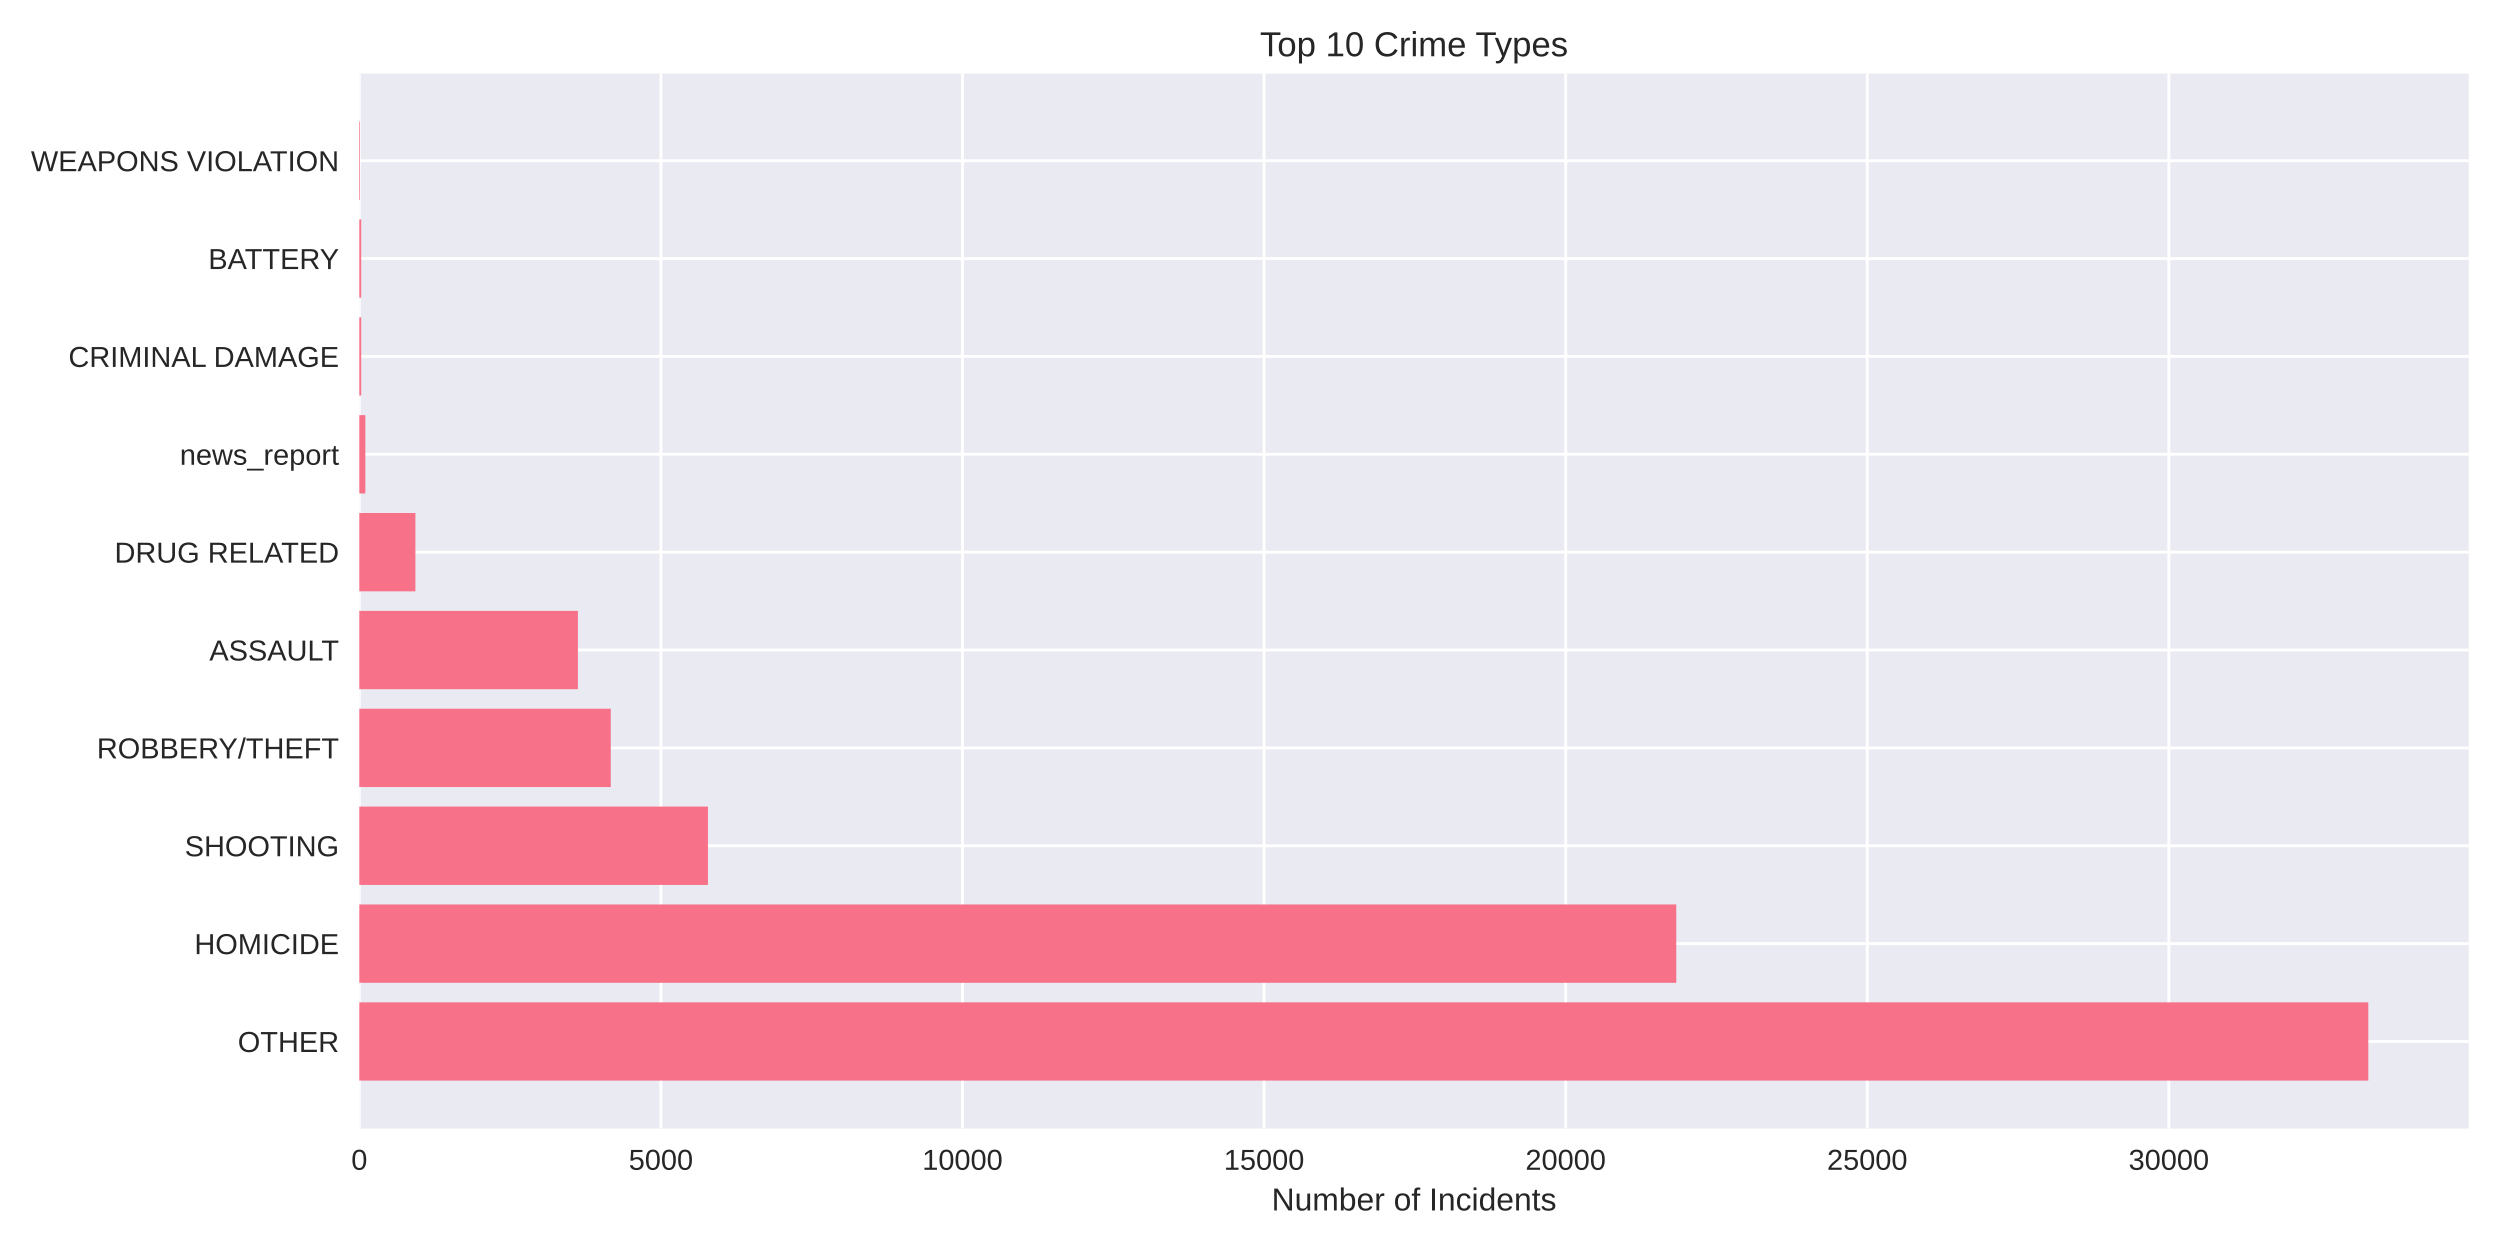
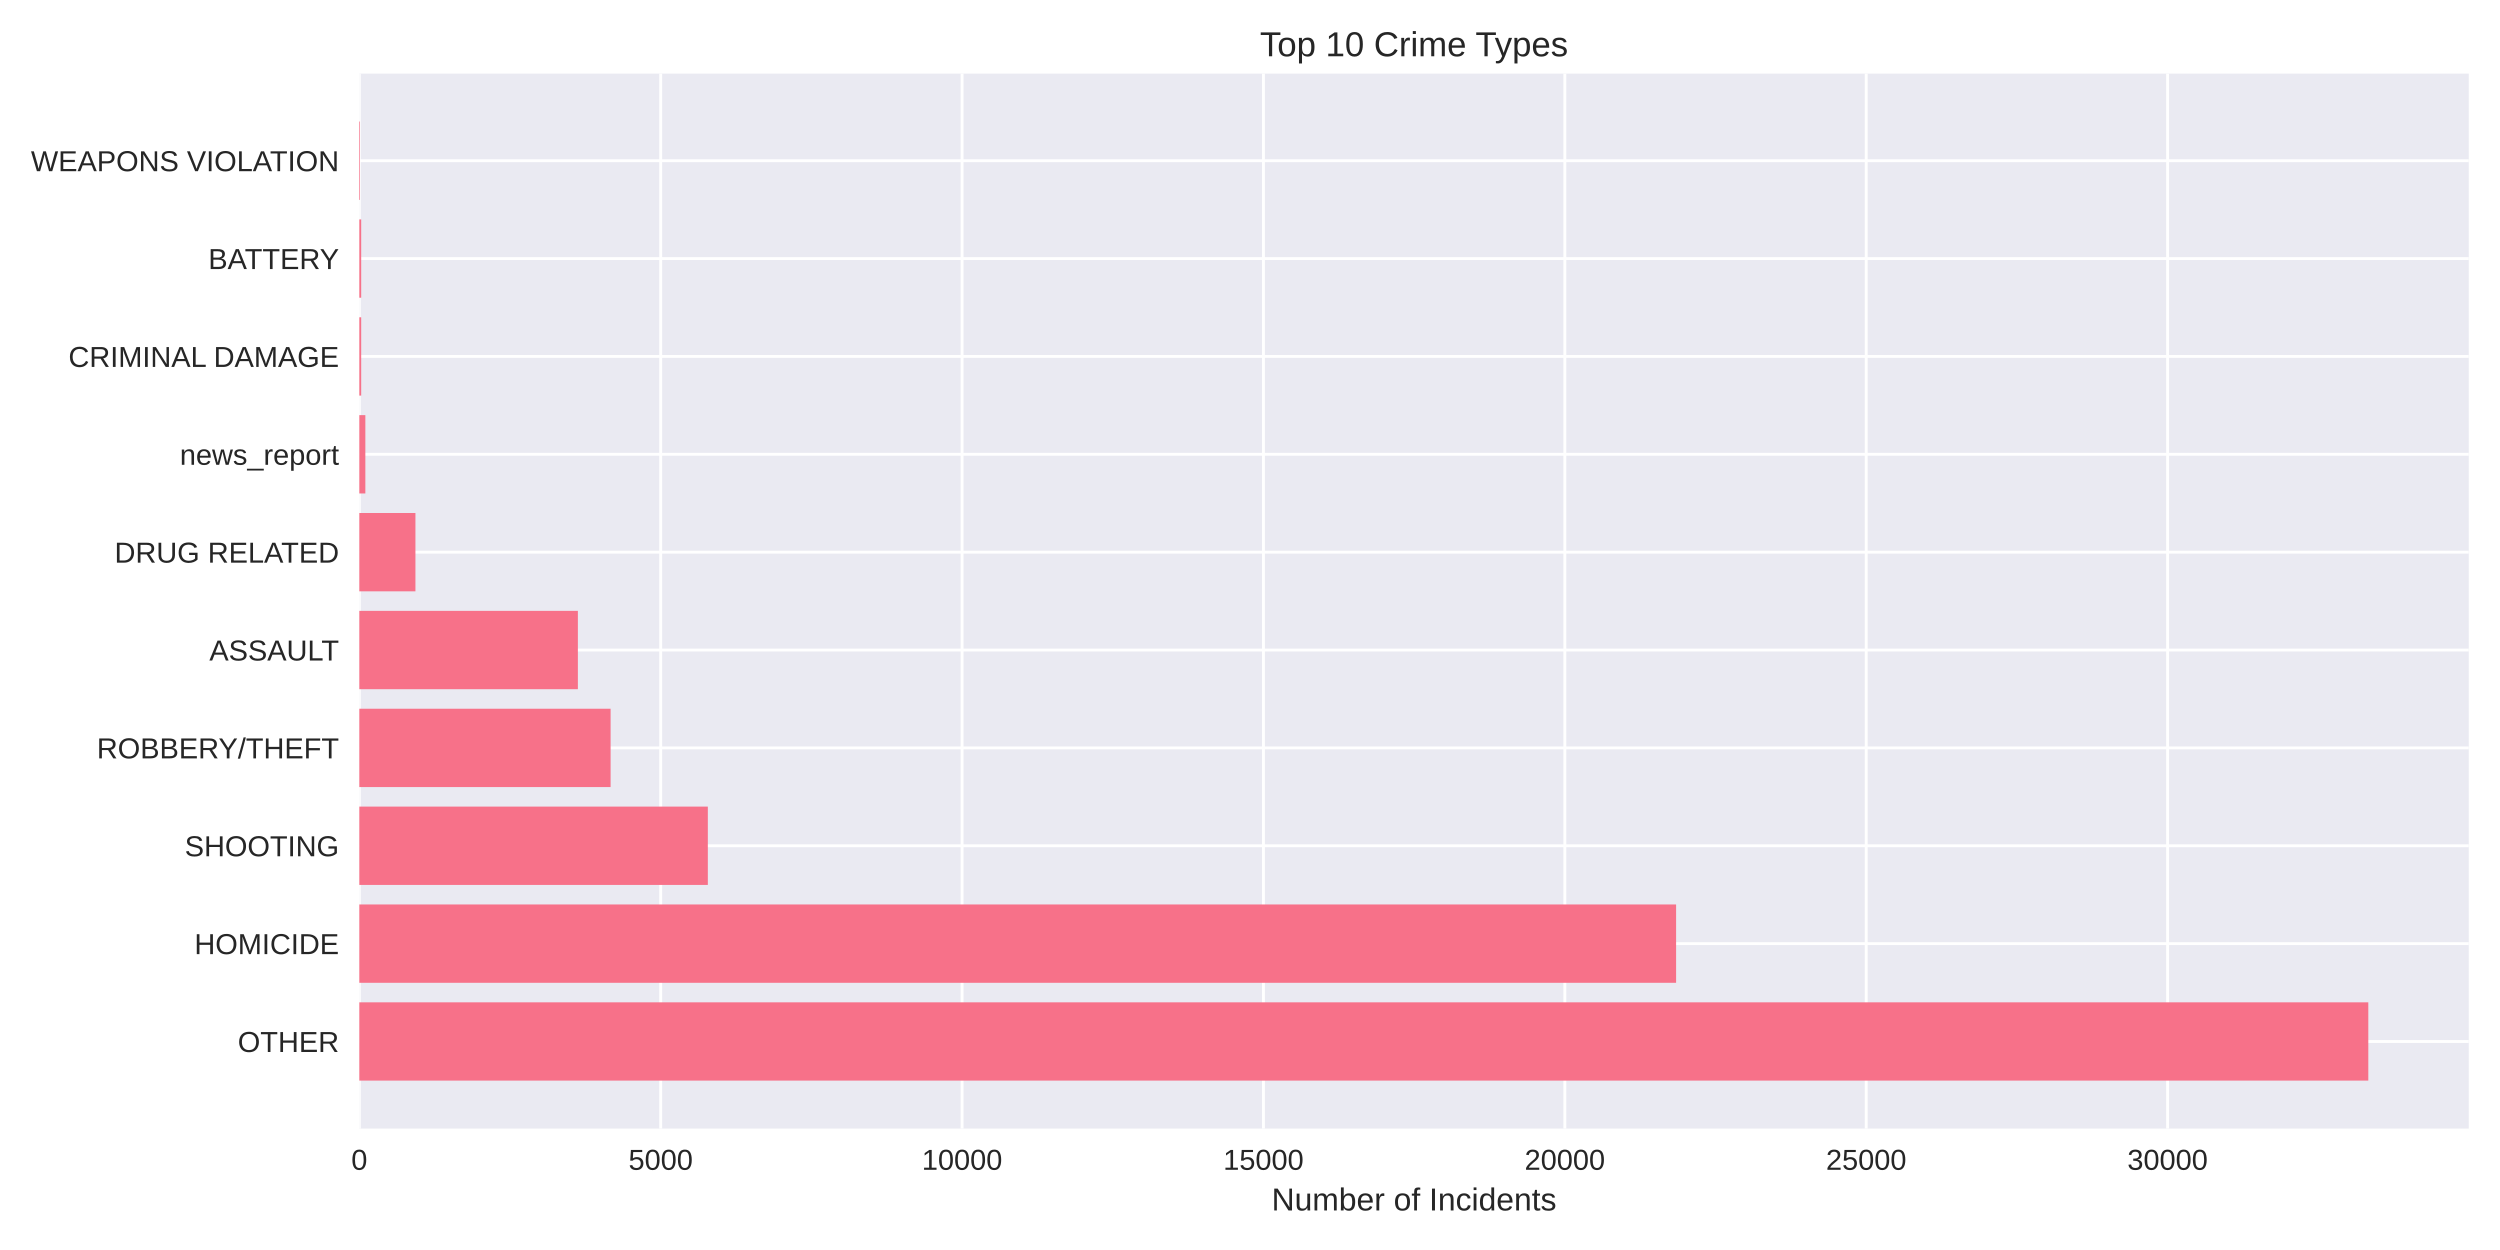
<svg xmlns="http://www.w3.org/2000/svg" width="864pt" height="432pt" viewBox="0 0 864 432" version="1.1">
  <defs>
    <style type="text/css">*{stroke-linejoin: round; stroke-linecap: butt}</style>
  </defs>
  <g id="figure_1">
    <g id="patch_1">
      <path d="M 0 432  L 864 432  L 864 0  L 0 0  z " style="fill: #ffffff" />
    </g>
    <g id="axes_1">
      <g id="patch_2">
        <path d="M 124.18 390.04  L 853.2 390.04  L 853.2 25.44  L 124.18 25.44  z " style="fill: #eaeaf2" />
      </g>
      <g id="matplotlib.axis_1">
        <g id="xtick_1">
          <g id="line2d_1">
-             <path d="M 124.18 390.04  L 124.18 25.44  " clip-path="url(#p250f3fb94a)" style="fill: none; stroke: #ffffff; stroke-linecap: round" />
+             <path d="M 124.18 390.04  L 124.18 25.44  " clip-path="url(#p15268d622e)" style="fill: none; stroke: #ffffff; stroke-linecap: round" />
          </g>
          <g id="line2d_2" />
          <g id="text_1">
            <text style="fill: #262626; font: 10px 'Arial', 'Liberation Sans', 'DejaVu Sans', 'Bitstream Vera Sans', sans-serif; text-anchor: middle" x="124.18" y="404.287" transform="rotate(-0 124.18 404.2869)">0</text>
          </g>
        </g>
        <g id="xtick_2">
          <g id="line2d_3">
-             <path d="M 228.408 390.04  L 228.408 25.44  " clip-path="url(#p250f3fb94a)" style="fill: none; stroke: #ffffff; stroke-linecap: round" />
+             <path d="M 228.336 390.04  L 228.336 25.44  " clip-path="url(#p15268d622e)" style="fill: none; stroke: #ffffff; stroke-linecap: round" />
          </g>
          <g id="line2d_4" />
          <g id="text_2">
-             <text style="fill: #262626; font: 10px 'Arial', 'Liberation Sans', 'DejaVu Sans', 'Bitstream Vera Sans', sans-serif; text-anchor: middle" x="228.408" y="404.287" transform="rotate(-0 228.4081 404.2869)">5000</text>
+             <text style="fill: #262626; font: 10px 'Arial', 'Liberation Sans', 'DejaVu Sans', 'Bitstream Vera Sans', sans-serif; text-anchor: middle" x="228.336" y="404.287" transform="rotate(-0 228.3361 404.2869)">5000</text>
          </g>
        </g>
        <g id="xtick_3">
          <g id="line2d_5">
-             <path d="M 332.636 390.04  L 332.636 25.44  " clip-path="url(#p250f3fb94a)" style="fill: none; stroke: #ffffff; stroke-linecap: round" />
+             <path d="M 332.492 390.04  L 332.492 25.44  " clip-path="url(#p15268d622e)" style="fill: none; stroke: #ffffff; stroke-linecap: round" />
          </g>
          <g id="line2d_6" />
          <g id="text_3">
-             <text style="fill: #262626; font: 10px 'Arial', 'Liberation Sans', 'DejaVu Sans', 'Bitstream Vera Sans', sans-serif; text-anchor: middle" x="332.636" y="404.287" transform="rotate(-0 332.6361 404.2869)">10000</text>
+             <text style="fill: #262626; font: 10px 'Arial', 'Liberation Sans', 'DejaVu Sans', 'Bitstream Vera Sans', sans-serif; text-anchor: middle" x="332.492" y="404.287" transform="rotate(-0 332.4923 404.2869)">10000</text>
          </g>
        </g>
        <g id="xtick_4">
          <g id="line2d_7">
-             <path d="M 436.864 390.04  L 436.864 25.44  " clip-path="url(#p250f3fb94a)" style="fill: none; stroke: #ffffff; stroke-linecap: round" />
+             <path d="M 436.648 390.04  L 436.648 25.44  " clip-path="url(#p15268d622e)" style="fill: none; stroke: #ffffff; stroke-linecap: round" />
          </g>
          <g id="line2d_8" />
          <g id="text_4">
-             <text style="fill: #262626; font: 10px 'Arial', 'Liberation Sans', 'DejaVu Sans', 'Bitstream Vera Sans', sans-serif; text-anchor: middle" x="436.864" y="404.287" transform="rotate(-0 436.8642 404.2869)">15000</text>
+             <text style="fill: #262626; font: 10px 'Arial', 'Liberation Sans', 'DejaVu Sans', 'Bitstream Vera Sans', sans-serif; text-anchor: middle" x="436.648" y="404.287" transform="rotate(-0 436.6484 404.2869)">15000</text>
          </g>
        </g>
        <g id="xtick_5">
          <g id="line2d_9">
-             <path d="M 541.092 390.04  L 541.092 25.44  " clip-path="url(#p250f3fb94a)" style="fill: none; stroke: #ffffff; stroke-linecap: round" />
+             <path d="M 540.805 390.04  L 540.805 25.44  " clip-path="url(#p15268d622e)" style="fill: none; stroke: #ffffff; stroke-linecap: round" />
          </g>
          <g id="line2d_10" />
          <g id="text_5">
-             <text style="fill: #262626; font: 10px 'Arial', 'Liberation Sans', 'DejaVu Sans', 'Bitstream Vera Sans', sans-serif; text-anchor: middle" x="541.092" y="404.287" transform="rotate(-0 541.0922 404.2869)">20000</text>
+             <text style="fill: #262626; font: 10px 'Arial', 'Liberation Sans', 'DejaVu Sans', 'Bitstream Vera Sans', sans-serif; text-anchor: middle" x="540.805" y="404.287" transform="rotate(-0 540.8045 404.2869)">20000</text>
          </g>
        </g>
        <g id="xtick_6">
          <g id="line2d_11">
-             <path d="M 645.32 390.04  L 645.32 25.44  " clip-path="url(#p250f3fb94a)" style="fill: none; stroke: #ffffff; stroke-linecap: round" />
+             <path d="M 644.961 390.04  L 644.961 25.44  " clip-path="url(#p15268d622e)" style="fill: none; stroke: #ffffff; stroke-linecap: round" />
          </g>
          <g id="line2d_12" />
          <g id="text_6">
-             <text style="fill: #262626; font: 10px 'Arial', 'Liberation Sans', 'DejaVu Sans', 'Bitstream Vera Sans', sans-serif; text-anchor: middle" x="645.32" y="404.287" transform="rotate(-0 645.3203 404.2869)">25000</text>
+             <text style="fill: #262626; font: 10px 'Arial', 'Liberation Sans', 'DejaVu Sans', 'Bitstream Vera Sans', sans-serif; text-anchor: middle" x="644.961" y="404.287" transform="rotate(-0 644.9606 404.2869)">25000</text>
          </g>
        </g>
        <g id="xtick_7">
          <g id="line2d_13">
-             <path d="M 749.548 390.04  L 749.548 25.44  " clip-path="url(#p250f3fb94a)" style="fill: none; stroke: #ffffff; stroke-linecap: round" />
+             <path d="M 749.117 390.04  L 749.117 25.44  " clip-path="url(#p15268d622e)" style="fill: none; stroke: #ffffff; stroke-linecap: round" />
          </g>
          <g id="line2d_14" />
          <g id="text_7">
-             <text style="fill: #262626; font: 10px 'Arial', 'Liberation Sans', 'DejaVu Sans', 'Bitstream Vera Sans', sans-serif; text-anchor: middle" x="749.548" y="404.287" transform="rotate(-0 749.5483 404.2869)">30000</text>
+             <text style="fill: #262626; font: 10px 'Arial', 'Liberation Sans', 'DejaVu Sans', 'Bitstream Vera Sans', sans-serif; text-anchor: middle" x="749.117" y="404.287" transform="rotate(-0 749.1168 404.2869)">30000</text>
          </g>
        </g>
        <g id="text_8">
          <text style="fill: #262626; font: 11px 'Arial', 'Liberation Sans', 'DejaVu Sans', 'Bitstream Vera Sans', sans-serif; text-anchor: middle" x="488.69" y="418.333" transform="rotate(-0 488.69 418.3334)">Number of Incidents</text>
        </g>
      </g>
      <g id="matplotlib.axis_2">
        <g id="ytick_1">
          <g id="line2d_15">
-             <path d="M 124.18 359.939  L 853.2 359.939  " clip-path="url(#p250f3fb94a)" style="fill: none; stroke: #ffffff; stroke-linecap: round" />
+             <path d="M 124.18 359.939  L 853.2 359.939  " clip-path="url(#p15268d622e)" style="fill: none; stroke: #ffffff; stroke-linecap: round" />
          </g>
          <g id="line2d_16" />
          <g id="text_9">
            <text style="fill: #262626; font: 10px 'Arial', 'Liberation Sans', 'DejaVu Sans', 'Bitstream Vera Sans', sans-serif; text-anchor: end" x="117.18" y="363.562" transform="rotate(-0 117.18 363.562)">OTHER</text>
          </g>
        </g>
        <g id="ytick_2">
          <g id="line2d_17">
-             <path d="M 124.18 326.117  L 853.2 326.117  " clip-path="url(#p250f3fb94a)" style="fill: none; stroke: #ffffff; stroke-linecap: round" />
+             <path d="M 124.18 326.117  L 853.2 326.117  " clip-path="url(#p15268d622e)" style="fill: none; stroke: #ffffff; stroke-linecap: round" />
          </g>
          <g id="line2d_18" />
          <g id="text_10">
            <text style="fill: #262626; font: 10px 'Arial', 'Liberation Sans', 'DejaVu Sans', 'Bitstream Vera Sans', sans-serif; text-anchor: end" x="117.18" y="329.74" transform="rotate(-0 117.18 329.7401)">HOMICIDE</text>
          </g>
        </g>
        <g id="ytick_3">
          <g id="line2d_19">
-             <path d="M 124.18 292.295  L 853.2 292.295  " clip-path="url(#p250f3fb94a)" style="fill: none; stroke: #ffffff; stroke-linecap: round" />
+             <path d="M 124.18 292.295  L 853.2 292.295  " clip-path="url(#p15268d622e)" style="fill: none; stroke: #ffffff; stroke-linecap: round" />
          </g>
          <g id="line2d_20" />
          <g id="text_11">
            <text style="fill: #262626; font: 10px 'Arial', 'Liberation Sans', 'DejaVu Sans', 'Bitstream Vera Sans', sans-serif; text-anchor: end" x="117.18" y="295.918" transform="rotate(-0 117.18 295.9182)">SHOOTING</text>
          </g>
        </g>
        <g id="ytick_4">
          <g id="line2d_21">
-             <path d="M 124.18 258.473  L 853.2 258.473  " clip-path="url(#p250f3fb94a)" style="fill: none; stroke: #ffffff; stroke-linecap: round" />
+             <path d="M 124.18 258.473  L 853.2 258.473  " clip-path="url(#p15268d622e)" style="fill: none; stroke: #ffffff; stroke-linecap: round" />
          </g>
          <g id="line2d_22" />
          <g id="text_12">
            <text style="fill: #262626; font: 10px 'Arial', 'Liberation Sans', 'DejaVu Sans', 'Bitstream Vera Sans', sans-serif; text-anchor: end" x="117.18" y="262.096" transform="rotate(-0 117.18 262.0963)">ROBBERY/THEFT</text>
          </g>
        </g>
        <g id="ytick_5">
          <g id="line2d_23">
-             <path d="M 124.18 224.651  L 853.2 224.651  " clip-path="url(#p250f3fb94a)" style="fill: none; stroke: #ffffff; stroke-linecap: round" />
+             <path d="M 124.18 224.651  L 853.2 224.651  " clip-path="url(#p15268d622e)" style="fill: none; stroke: #ffffff; stroke-linecap: round" />
          </g>
          <g id="line2d_24" />
          <g id="text_13">
            <text style="fill: #262626; font: 10px 'Arial', 'Liberation Sans', 'DejaVu Sans', 'Bitstream Vera Sans', sans-serif; text-anchor: end" x="117.18" y="228.274" transform="rotate(-0 117.18 228.2744)">ASSAULT</text>
          </g>
        </g>
        <g id="ytick_6">
          <g id="line2d_25">
-             <path d="M 124.18 190.829  L 853.2 190.829  " clip-path="url(#p250f3fb94a)" style="fill: none; stroke: #ffffff; stroke-linecap: round" />
+             <path d="M 124.18 190.829  L 853.2 190.829  " clip-path="url(#p15268d622e)" style="fill: none; stroke: #ffffff; stroke-linecap: round" />
          </g>
          <g id="line2d_26" />
          <g id="text_14">
            <text style="fill: #262626; font: 10px 'Arial', 'Liberation Sans', 'DejaVu Sans', 'Bitstream Vera Sans', sans-serif; text-anchor: end" x="117.18" y="194.452" transform="rotate(-0 117.18 194.4525)">DRUG RELATED</text>
          </g>
        </g>
        <g id="ytick_7">
          <g id="line2d_27">
-             <path d="M 124.18 157.007  L 853.2 157.007  " clip-path="url(#p250f3fb94a)" style="fill: none; stroke: #ffffff; stroke-linecap: round" />
+             <path d="M 124.18 157.007  L 853.2 157.007  " clip-path="url(#p15268d622e)" style="fill: none; stroke: #ffffff; stroke-linecap: round" />
          </g>
          <g id="line2d_28" />
          <g id="text_15">
            <text style="fill: #262626; font: 10px 'Arial', 'Liberation Sans', 'DejaVu Sans', 'Bitstream Vera Sans', sans-serif; text-anchor: end" x="117.18" y="160.631" transform="rotate(-0 117.18 160.6306)">news_report</text>
          </g>
        </g>
        <g id="ytick_8">
          <g id="line2d_29">
-             <path d="M 124.18 123.185  L 853.2 123.185  " clip-path="url(#p250f3fb94a)" style="fill: none; stroke: #ffffff; stroke-linecap: round" />
+             <path d="M 124.18 123.185  L 853.2 123.185  " clip-path="url(#p15268d622e)" style="fill: none; stroke: #ffffff; stroke-linecap: round" />
          </g>
          <g id="line2d_30" />
          <g id="text_16">
            <text style="fill: #262626; font: 10px 'Arial', 'Liberation Sans', 'DejaVu Sans', 'Bitstream Vera Sans', sans-serif; text-anchor: end" x="117.18" y="126.809" transform="rotate(-0 117.18 126.8087)">CRIMINAL DAMAGE</text>
          </g>
        </g>
        <g id="ytick_9">
          <g id="line2d_31">
-             <path d="M 124.18 89.363  L 853.2 89.363  " clip-path="url(#p250f3fb94a)" style="fill: none; stroke: #ffffff; stroke-linecap: round" />
+             <path d="M 124.18 89.363  L 853.2 89.363  " clip-path="url(#p15268d622e)" style="fill: none; stroke: #ffffff; stroke-linecap: round" />
          </g>
          <g id="line2d_32" />
          <g id="text_17">
            <text style="fill: #262626; font: 10px 'Arial', 'Liberation Sans', 'DejaVu Sans', 'Bitstream Vera Sans', sans-serif; text-anchor: end" x="117.18" y="92.987" transform="rotate(-0 117.18 92.98681)">BATTERY</text>
          </g>
        </g>
        <g id="ytick_10">
          <g id="line2d_33">
-             <path d="M 124.18 55.541  L 853.2 55.541  " clip-path="url(#p250f3fb94a)" style="fill: none; stroke: #ffffff; stroke-linecap: round" />
+             <path d="M 124.18 55.541  L 853.2 55.541  " clip-path="url(#p15268d622e)" style="fill: none; stroke: #ffffff; stroke-linecap: round" />
          </g>
          <g id="line2d_34" />
          <g id="text_18">
            <text style="fill: #262626; font: 10px 'Arial', 'Liberation Sans', 'DejaVu Sans', 'Bitstream Vera Sans', sans-serif; text-anchor: end" x="117.18" y="59.165" transform="rotate(-0 117.18 59.16492)">WEAPONS VIOLATION</text>
          </g>
        </g>
      </g>
      <g id="patch_3">
-         <path d="M 124.18 373.467  L 818.485 373.467  L 818.485 346.41  L 124.18 346.41  z " clip-path="url(#p250f3fb94a)" style="fill: #f77189" />
+         <path d="M 124.18 373.467  L 818.485 373.467  L 818.485 346.41  L 124.18 346.41  z " clip-path="url(#p15268d622e)" style="fill: #f77189" />
      </g>
      <g id="patch_4">
-         <path d="M 124.18 339.645  L 579.323 339.645  L 579.323 312.588  L 124.18 312.588  z " clip-path="url(#p250f3fb94a)" style="fill: #f77189" />
+         <path d="M 124.18 339.645  L 579.259 339.645  L 579.259 312.588  L 124.18 312.588  z " clip-path="url(#p15268d622e)" style="fill: #f77189" />
      </g>
      <g id="patch_5">
-         <path d="M 124.18 305.823  L 244.668 305.823  L 244.668 278.766  L 124.18 278.766  z " clip-path="url(#p250f3fb94a)" style="fill: #f77189" />
+         <path d="M 124.18 305.823  L 244.626 305.823  L 244.626 278.766  L 124.18 278.766  z " clip-path="url(#p15268d622e)" style="fill: #f77189" />
      </g>
      <g id="patch_6">
-         <path d="M 124.18 272.002  L 211.085 272.002  L 211.085 244.944  L 124.18 244.944  z " clip-path="url(#p250f3fb94a)" style="fill: #f77189" />
+         <path d="M 124.18 272.002  L 211.025 272.002  L 211.025 244.944  L 124.18 244.944  z " clip-path="url(#p15268d622e)" style="fill: #f77189" />
      </g>
      <g id="patch_7">
-         <path d="M 124.18 238.18  L 199.724 238.18  L 199.724 211.122  L 124.18 211.122  z " clip-path="url(#p250f3fb94a)" style="fill: #f77189" />
+         <path d="M 124.18 238.18  L 199.714 238.18  L 199.714 211.122  L 124.18 211.122  z " clip-path="url(#p15268d622e)" style="fill: #f77189" />
      </g>
      <g id="patch_8">
-         <path d="M 124.18 204.358  L 143.566 204.358  L 143.566 177.3  L 124.18 177.3  z " clip-path="url(#p250f3fb94a)" style="fill: #f77189" />
+         <path d="M 124.18 204.358  L 143.574 204.358  L 143.574 177.3  L 124.18 177.3  z " clip-path="url(#p15268d622e)" style="fill: #f77189" />
      </g>
      <g id="patch_9">
-         <path d="M 124.18 170.536  L 126.265 170.536  L 126.265 143.478  L 124.18 143.478  z " clip-path="url(#p250f3fb94a)" style="fill: #f77189" />
+         <path d="M 124.18 170.536  L 126.263 170.536  L 126.263 143.478  L 124.18 143.478  z " clip-path="url(#p15268d622e)" style="fill: #f77189" />
      </g>
      <g id="patch_10">
-         <path d="M 124.18 136.714  L 124.826 136.714  L 124.826 109.657  L 124.18 109.657  z " clip-path="url(#p250f3fb94a)" style="fill: #f77189" />
+         <path d="M 124.18 136.714  L 124.826 136.714  L 124.826 109.657  L 124.18 109.657  z " clip-path="url(#p15268d622e)" style="fill: #f77189" />
      </g>
      <g id="patch_11">
-         <path d="M 124.18 102.892  L 124.826 102.892  L 124.826 75.835  L 124.18 75.835  z " clip-path="url(#p250f3fb94a)" style="fill: #f77189" />
+         <path d="M 124.18 102.892  L 124.826 102.892  L 124.826 75.835  L 124.18 75.835  z " clip-path="url(#p15268d622e)" style="fill: #f77189" />
      </g>
      <g id="patch_12">
-         <path d="M 124.18 69.07  L 124.409 69.07  L 124.409 42.013  L 124.18 42.013  z " clip-path="url(#p250f3fb94a)" style="fill: #f77189" />
+         <path d="M 124.18 69.07  L 124.409 69.07  L 124.409 42.013  L 124.18 42.013  z " clip-path="url(#p15268d622e)" style="fill: #f77189" />
      </g>
      <g id="patch_13">
        <path d="M 124.18 390.04  L 124.18 25.44  " style="fill: none" />
      </g>
      <g id="patch_14">
        <path d="M 853.2 390.04  L 853.2 25.44  " style="fill: none" />
      </g>
      <g id="patch_15">
        <path d="M 124.18 390.04  L 853.2 390.04  " style="fill: none" />
      </g>
      <g id="patch_16">
        <path d="M 124.18 25.44  L 853.2 25.44  " style="fill: none" />
      </g>
      <g id="text_19">
        <text style="fill: #262626; font: 12px 'Arial', 'Liberation Sans', 'DejaVu Sans', 'Bitstream Vera Sans', sans-serif; text-anchor: middle" x="488.69" y="19.44" transform="rotate(-0 488.69 19.44)">Top 10 Crime Types</text>
      </g>
    </g>
  </g>
  <defs>
-     <clipPath id="p250f3fb94a">
+     <clipPath id="p15268d622e">
      <rect x="124.18" y="25.44" width="729.02" height="364.6" />
    </clipPath>
  </defs>
</svg>
